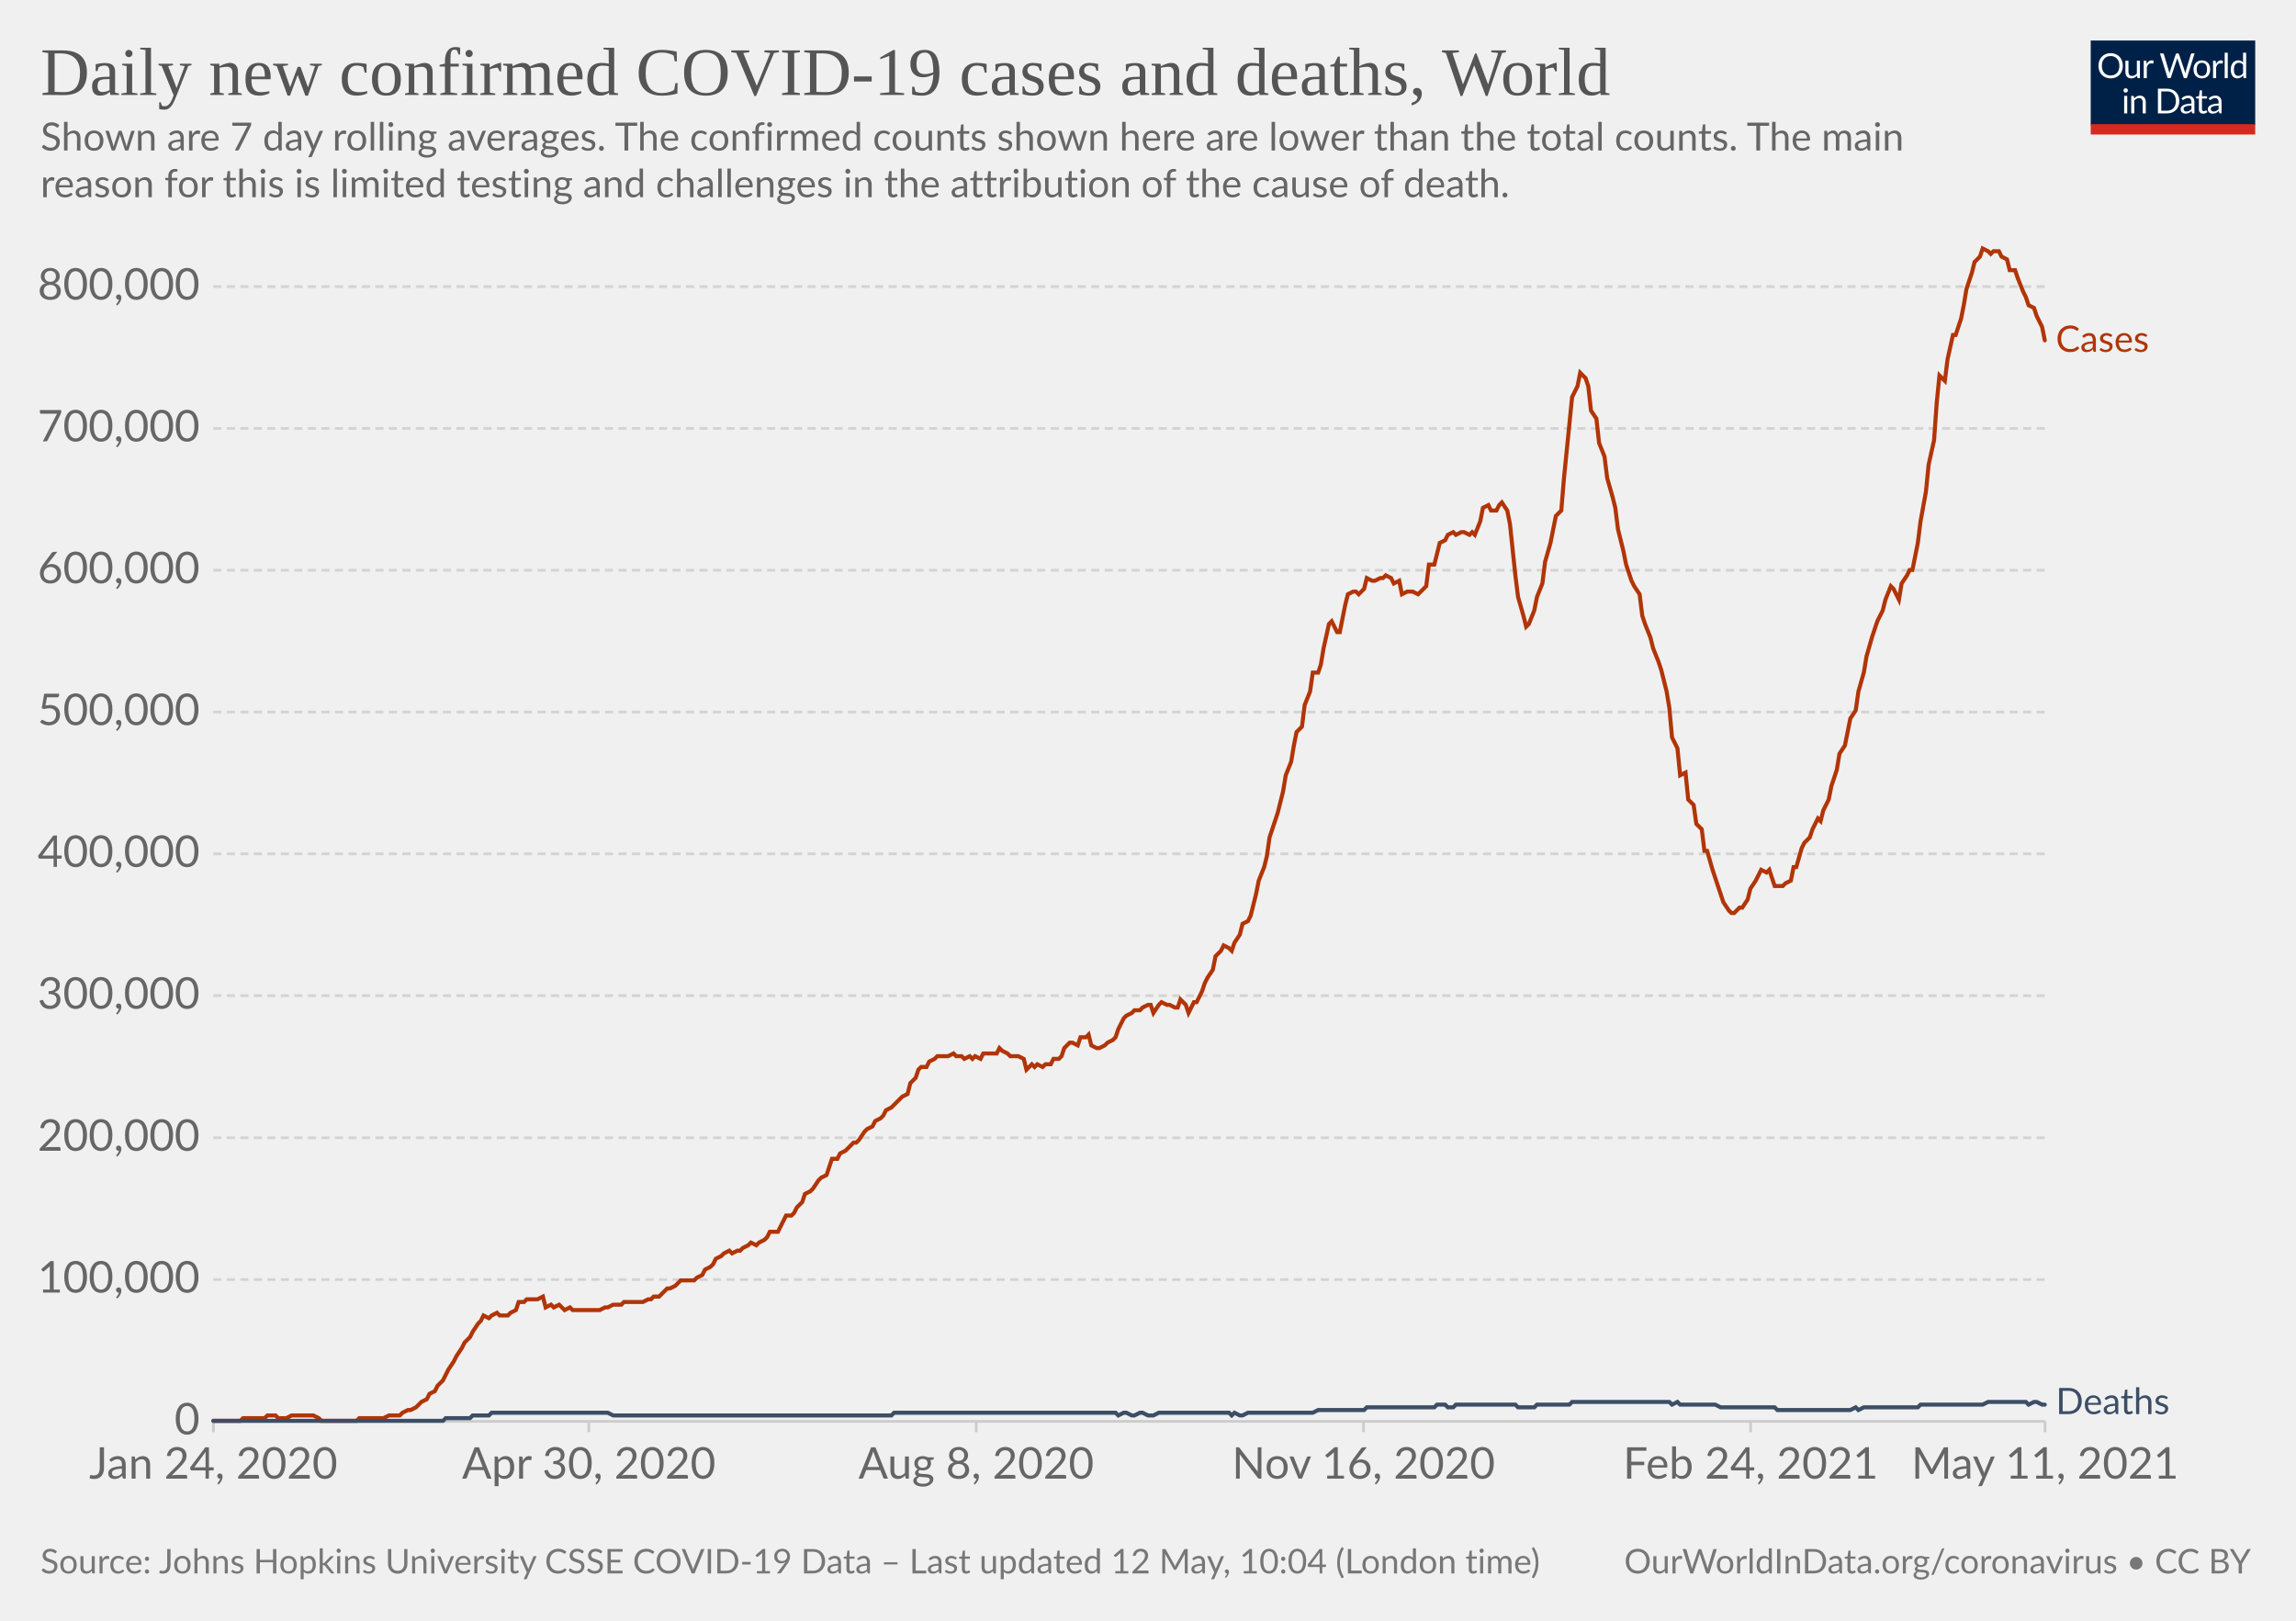
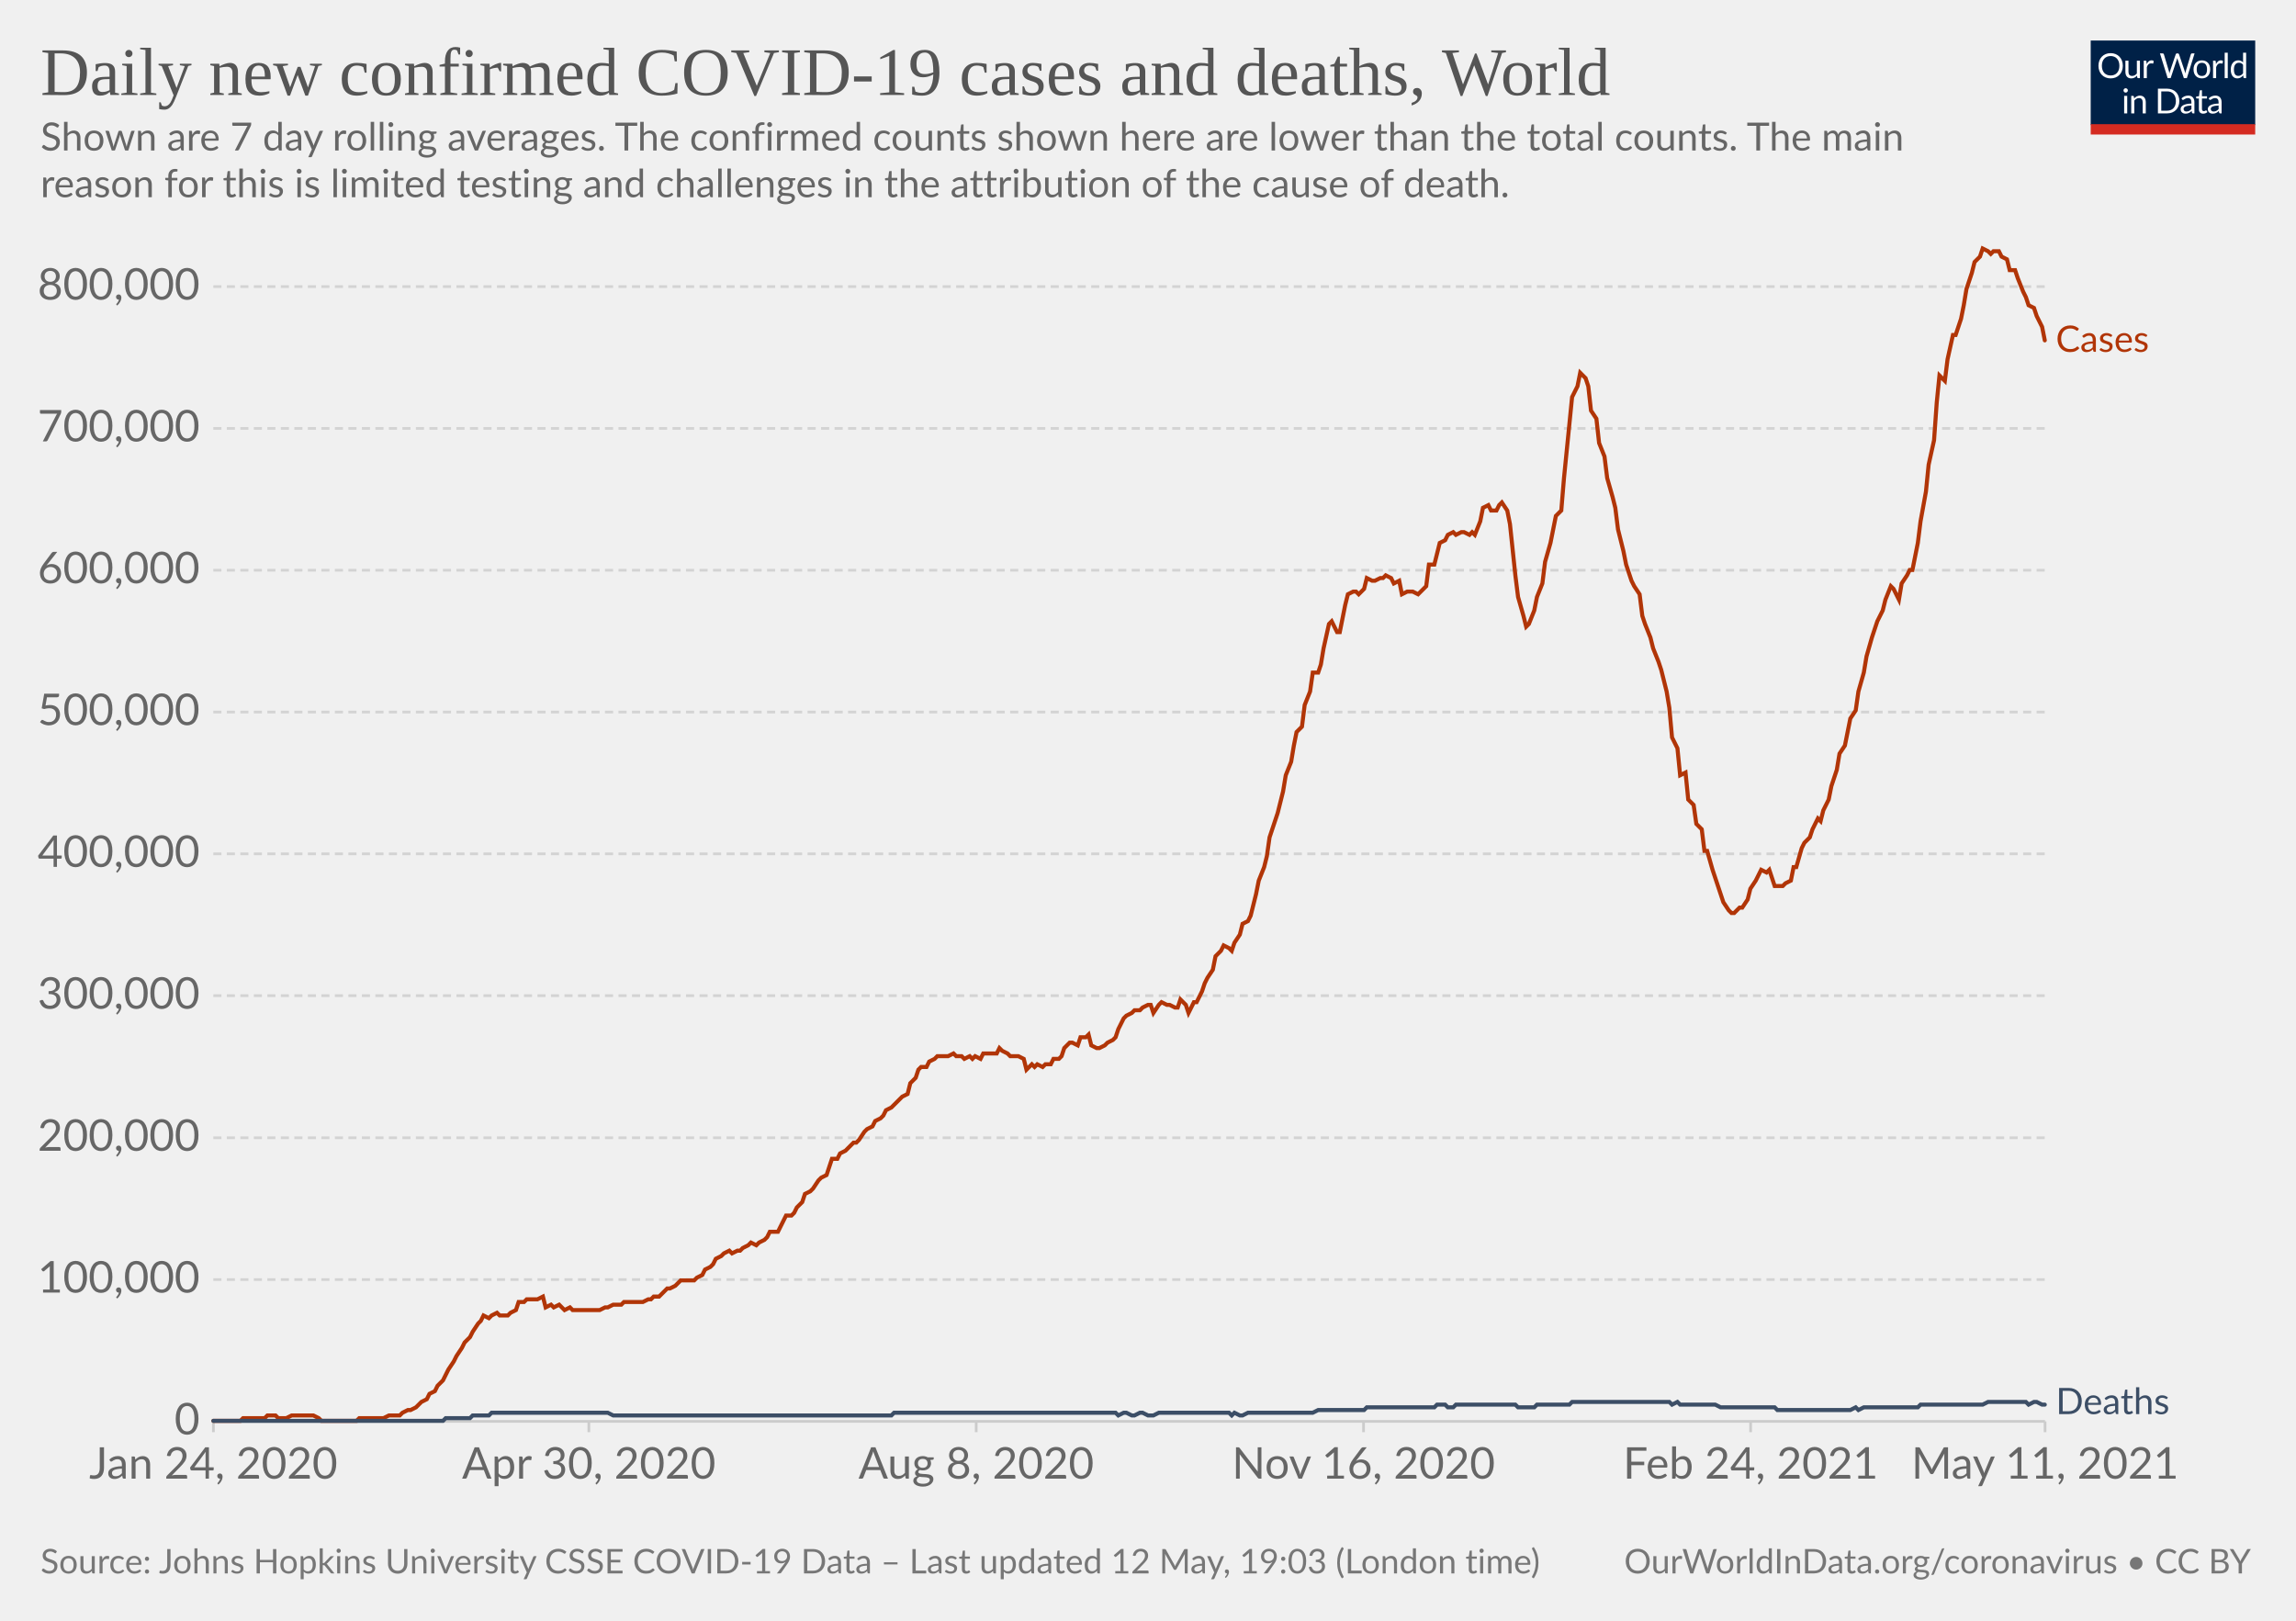
<svg xmlns="http://www.w3.org/2000/svg" version="1.1" style="background-color:#fff;-webkit-font-smoothing:antialiased" width="850" height="600" viewBox="0 0 850 600" font-family="Lato,'Helvetica Neue',Helvetica,Arial,sans-serif" font-size="18" text-rendering="optimizeLegibility">
  <g class="HeaderView">
    <g transform="matrix(.29 0 0 .29 774 15)">
      <svg className="owidLog" width="210" height="120" viewBox="0 0 210 120" fill="none">
        <g clip-path="url(#clip0)">
          <path d="M0 0h210v107.89H0V0z" fill="#002147" />
          <path d="M40.98 32.25c0 2.36-.38 4.53-1.12 6.51a14.26 14.26 0 01-8.1 8.4c-1.9.78-4.02 1.17-6.34 1.17a16.6 16.6 0 01-6.33-1.17 14.31 14.31 0 01-8.08-8.4 18.29 18.29 0 01-1.12-6.51c0-2.36.38-4.53 1.12-6.5.75-1.97 1.8-3.67 3.17-5.1a14.32 14.32 0 014.9-3.34c1.92-.8 4.03-1.19 6.34-1.19 2.32 0 4.43.4 6.34 1.19 1.92.8 3.56 1.9 4.93 3.34a14.87 14.87 0 013.17 5.1 18.1 18.1 0 011.12 6.5zm-4.38 0c0-1.94-.26-3.68-.8-5.22a10.91 10.91 0 00-2.24-3.89 9.68 9.68 0 00-3.52-2.46 11.95 11.95 0 00-4.62-.86c-1.68 0-3.21.28-4.6.86a9.88 9.88 0 00-3.54 2.46 10.91 10.91 0 00-2.24 3.9c-.53 1.53-.8 3.27-.8 5.2 0 1.94.27 3.68.8 5.22a11.17 11.17 0 002.24 3.9 10.01 10.01 0 003.55 2.44c1.38.56 2.9.83 4.6.83s3.24-.27 4.61-.83a9.8 9.8 0 003.52-2.44 11.17 11.17 0 002.25-3.9c.53-1.54.8-3.28.8-5.21zm26.22-6.54V48H60.5c-.56 0-.9-.27-1.05-.81l-.31-2.4a12.45 12.45 0 01-3.26 2.6c-1.2.64-2.58.96-4.13.96-1.22 0-2.3-.2-3.24-.6a6.52 6.52 0 01-2.33-1.7 7.37 7.37 0 01-1.43-2.67c-.3-1.04-.46-2.2-.46-3.45V25.7h3.91v14.22c0 1.68.38 2.99 1.15 3.91.77.93 1.96 1.39 3.54 1.39 1.16 0 2.24-.27 3.23-.82a10.42 10.42 0 002.8-2.28V25.7h3.91zm8.61 4.47a9.94 9.94 0 012.6-3.56 5.64 5.64 0 013.76-1.3c.47 0 .92.05 1.34.15.44.1.83.27 1.17.49l-.3 2.92c-.09.37-.3.55-.66.55-.2 0-.5-.04-.9-.13a6.21 6.21 0 00-3.24.18 4.23 4.23 0 00-1.47.92c-.42.4-.81.9-1.17 1.5-.33.58-.64 1.26-.92 2.02V48H67.7V25.71h2.25c.42 0 .72.08.88.25.16.16.27.44.33.83l.26 3.39zm61.16-13.7L122.75 48h-3.82l-7.99-24.05a21.95 21.95 0 01-.42-1.58 38.36 38.36 0 01-.44 1.58L102.05 48h-3.83L88.4 16.47h3.54c.38 0 .7.1.95.29.26.2.43.43.5.73l6.52 21.9.28 1.28.29 1.46.3-1.46.38-1.27 7.41-21.91c.1-.25.26-.48.51-.69.27-.22.58-.33.95-.33h1.23c.38 0 .69.1.92.29a1.77 1.77 0 01.53.73l7.4 21.9a28.4 28.4 0 01.68 2.62 29.52 29.52 0 01.52-2.61l6.54-21.91a1.31 1.31 0 01.48-.7c.27-.21.58-.32.95-.32h3.32zm9.35 8.88c1.63 0 3.1.27 4.4.82a9.43 9.43 0 015.46 5.94c.5 1.4.74 2.98.74 4.73 0 1.76-.25 3.34-.74 4.75a9.43 9.43 0 01-5.46 5.92c-1.3.52-2.77.79-4.4.79-1.64 0-3.12-.27-4.44-.8a9.42 9.42 0 01-3.35-2.3c-.92-1-1.63-2.2-2.13-3.61-.49-1.41-.73-3-.73-4.75s.24-3.33.73-4.73c.5-1.43 1.2-2.64 2.13-3.63a9.4 9.4 0 013.35-2.31c1.32-.55 2.8-.82 4.44-.82zm0 19.89c2.2 0 3.84-.73 4.93-2.2 1.08-1.48 1.63-3.54 1.63-6.18 0-2.66-.55-4.72-1.63-6.2-1.09-1.49-2.73-2.23-4.93-2.23-1.12 0-2.09.2-2.93.57a5.71 5.71 0 00-2.06 1.65 7.5 7.5 0 00-1.24 2.67c-.26 1.04-.4 2.22-.4 3.54 0 2.64.55 4.7 1.64 6.18 1.1 1.47 2.76 2.2 4.99 2.2zm17.97-15.07a9.94 9.94 0 012.6-3.56 5.64 5.64 0 013.76-1.3c.47 0 .91.05 1.34.15.44.1.83.27 1.16.49l-.28 2.92c-.09.37-.31.55-.66.55-.2 0-.5-.04-.9-.13a6.2 6.2 0 00-3.24.18 4.23 4.23 0 00-1.47.92c-.43.4-.82.9-1.17 1.5a13.1 13.1 0 00-.92 2.02V48h-3.94V25.71h2.24c.43 0 .72.08.88.25.17.16.28.44.33.83l.27 3.39zm15.04-14.59V48h-3.92V15.6h3.92zm19.55 15.43a6.22 6.22 0 00-2.38-2.05 6.7 6.7 0 00-2.86-.6c-2.07 0-3.66.75-4.77 2.23-1.12 1.48-1.68 3.6-1.68 6.33 0 1.46.13 2.7.38 3.74a7.29 7.29 0 001.1 2.56 4.35 4.35 0 001.78 1.45c.7.3 1.5.46 2.4.46 1.29 0 2.41-.3 3.36-.88a9.6 9.6 0 002.67-2.49V31.02zm3.91-15.43V48h-2.33c-.56 0-.9-.27-1.06-.81l-.35-2.71a12.13 12.13 0 01-3.25 2.77 8.28 8.28 0 01-4.23 1.06 7.31 7.31 0 01-6.14-2.9c-.73-.96-1.3-2.15-1.69-3.57a18.35 18.35 0 01.07-9.48 11.29 11.29 0 011.89-3.7 8.7 8.7 0 017.06-3.34 7.96 7.96 0 016.12 2.62V15.59h3.91zM46.61 70.71V93H42.7V70.71h3.91zm.84-7c0 .39-.08.75-.24 1.09a2.81 2.81 0 01-1.52 1.47 2.67 2.67 0 01-2.16 0 2.9 2.9 0 01-1.45-1.47 2.67 2.67 0 010-2.16c.15-.35.35-.65.6-.9.25-.27.53-.47.85-.62a2.67 2.67 0 012.16 0c.35.15.65.35.9.62.27.25.47.55.62.9.16.34.24.7.24 1.08zm7.97 10.24c.49-.54 1-1.04 1.54-1.48a9.85 9.85 0 013.66-1.84 8.96 8.96 0 015.43.35c.94.4 1.72.97 2.33 1.71a7.36 7.36 0 011.43 2.67c.32 1.04.49 2.19.49 3.45V93h-3.94V78.81c0-1.69-.4-3-1.17-3.92-.76-.93-1.93-1.4-3.5-1.4a6.6 6.6 0 00-3.25.83c-1 .56-1.92 1.31-2.77 2.27V93h-3.94V70.71h2.35c.56 0 .9.28 1.04.82l.3 2.42zm57.7 3.3c0 2.36-.37 4.5-1.11 6.44a14.3 14.3 0 01-3.17 4.98 14.1 14.1 0 01-4.93 3.2c-1.9.76-4.02 1.13-6.33 1.13H85.8V61.47h11.77c2.31 0 4.42.39 6.33 1.15a13.8 13.8 0 018.1 8.18 17.75 17.75 0 011.12 6.45zm-4.37 0c0-1.94-.26-3.67-.8-5.2a10.94 10.94 0 00-2.23-3.87 9.57 9.57 0 00-3.53-2.42 12.23 12.23 0 00-4.61-.83h-7.5v24.62h7.5c1.7 0 3.24-.28 4.61-.84a9.7 9.7 0 003.53-2.4 10.94 10.94 0 002.24-3.87c.53-1.53.8-3.26.8-5.2zm19.8 5.72c-1.8.06-3.34.2-4.62.44-1.26.22-2.3.51-3.1.88-.8.36-1.37.8-1.74 1.3-.35.5-.53 1.05-.53 1.67 0 .58.1 1.1.3 1.52a3 3 0 00.76 1.05c.34.27.73.46 1.17.6a6.13 6.13 0 001.45.17 7.28 7.28 0 003.5-.81 11.95 11.95 0 002.82-2.2v-4.62zm-12.65-9.11a12.73 12.73 0 013.98-2.66c1.43-.59 3-.88 4.73-.88 1.25 0 2.36.2 3.33.61a6.81 6.81 0 013.94 4.38c.33 1.04.5 2.19.5 3.43V93h-1.74a1.8 1.8 0 01-.88-.18c-.2-.13-.36-.38-.48-.74l-.44-2.12-1.72 1.46a9.48 9.48 0 01-3.74 1.7c-.69.15-1.46.23-2.3.23-.87 0-1.69-.12-2.45-.35a5.34 5.34 0 01-3.34-2.93 6.64 6.64 0 01-.49-2.64c0-.88.25-1.72.73-2.53a6.33 6.33 0 012.35-2.17c1.09-.63 2.5-1.15 4.25-1.54 1.75-.41 3.89-.65 6.42-.7v-1.75c0-1.73-.37-3.03-1.12-3.91-.75-.9-1.84-1.34-3.28-1.34-.97 0-1.78.12-2.44.37-.64.23-1.2.5-1.7.81l-1.23.82c-.33.23-.67.35-1 .35-.27 0-.5-.07-.69-.2a2.1 2.1 0 01-.48-.53l-.7-1.25zm27.67 19.5c-1.76 0-3.12-.5-4.07-1.48-.94-.98-1.41-2.4-1.41-4.25V74h-2.68a.9.9 0 01-.6-.2c-.16-.14-.24-.36-.24-.66v-1.56l3.65-.46.9-6.89a.9.9 0 01.29-.52.88.88 0 01.62-.22H142v7.67h6.44V74H142v13.38c0 .94.22 1.63.68 2.09.45.45 1.04.68 1.76.68a3.21 3.21 0 001.85-.53l.55-.35c.16-.12.3-.18.41-.18.2 0 .4.13.55.38l1.15 1.87a7.45 7.45 0 01-2.44 1.5 8.53 8.53 0 01-2.95.52zm19.68-10.4c-1.8.07-3.34.21-4.62.45-1.26.22-2.3.51-3.1.88-.8.36-1.37.8-1.74 1.3-.35.5-.53 1.05-.53 1.67 0 .58.1 1.1.3 1.52a2.9 2.9 0 00.76 1.05c.34.27.73.46 1.17.6a6.13 6.13 0 001.45.17 7.3 7.3 0 003.5-.81 12.04 12.04 0 002.82-2.2v-4.62zm-12.65-9.1a12.72 12.72 0 013.99-2.66c1.42-.59 3-.88 4.72-.88 1.25 0 2.36.2 3.33.61a6.81 6.81 0 013.94 4.38c.33 1.04.5 2.19.5 3.43V93h-1.74a1.8 1.8 0 01-.88-.18c-.2-.13-.36-.38-.48-.74l-.44-2.12-1.72 1.46a9.48 9.48 0 01-3.74 1.7c-.69.15-1.46.23-2.3.23-.87 0-1.69-.12-2.45-.35a5.33 5.33 0 01-3.34-2.93 6.62 6.62 0 01-.49-2.64c0-.88.25-1.72.73-2.53a6.33 6.33 0 012.35-2.17c1.09-.63 2.5-1.15 4.25-1.54a31.2 31.2 0 016.42-.7v-1.75c0-1.73-.37-3.03-1.12-3.91-.75-.9-1.84-1.34-3.28-1.34-.97 0-1.78.12-2.44.37-.64.23-1.2.5-1.7.81l-1.22.82c-.34.23-.68.35-1.02.35-.26 0-.49-.07-.68-.2a1.88 1.88 0 01-.48-.53l-.7-1.25zM40.98 32.25c0 2.36-.38 4.53-1.12 6.51a14.26 14.26 0 01-8.1 8.4c-1.9.78-4.02 1.17-6.34 1.17a16.6 16.6 0 01-6.33-1.17 14.31 14.31 0 01-8.08-8.4 18.29 18.29 0 01-1.12-6.51c0-2.36.38-4.53 1.12-6.5.75-1.97 1.8-3.67 3.17-5.1a14.32 14.32 0 014.9-3.34c1.92-.8 4.03-1.19 6.34-1.19 2.32 0 4.43.4 6.34 1.19 1.92.8 3.56 1.9 4.93 3.34a14.87 14.87 0 013.17 5.1 18.1 18.1 0 011.12 6.5zm-4.38 0c0-1.94-.26-3.68-.8-5.22a10.91 10.91 0 00-2.24-3.89 9.68 9.68 0 00-3.52-2.46 11.95 11.95 0 00-4.62-.86c-1.68 0-3.21.28-4.6.86a9.88 9.88 0 00-3.54 2.46 10.91 10.91 0 00-2.24 3.9c-.53 1.53-.8 3.27-.8 5.2 0 1.94.27 3.68.8 5.22a11.17 11.17 0 002.24 3.9 10.01 10.01 0 003.55 2.44c1.38.56 2.9.83 4.6.83s3.24-.27 4.61-.83a9.8 9.8 0 003.52-2.44 11.17 11.17 0 002.25-3.9c.53-1.54.8-3.28.8-5.21zm26.22-6.54V48H60.5c-.56 0-.9-.27-1.05-.81l-.31-2.4a12.45 12.45 0 01-3.26 2.6c-1.2.64-2.58.96-4.13.96-1.22 0-2.3-.2-3.24-.6a6.52 6.52 0 01-2.33-1.7 7.37 7.37 0 01-1.43-2.67c-.3-1.04-.46-2.2-.46-3.45V25.7h3.91v14.22c0 1.68.38 2.99 1.15 3.91.77.93 1.96 1.39 3.54 1.39 1.16 0 2.24-.27 3.23-.82a10.42 10.42 0 002.8-2.28V25.7h3.91zm8.61 4.47a9.94 9.94 0 012.6-3.56 5.64 5.64 0 013.76-1.3c.47 0 .92.05 1.34.15.44.1.83.27 1.17.49l-.3 2.92c-.09.37-.3.55-.66.55-.2 0-.5-.04-.9-.13a6.21 6.21 0 00-3.24.18 4.23 4.23 0 00-1.47.92c-.42.4-.81.9-1.17 1.5-.33.58-.64 1.26-.92 2.02V48H67.7V25.71h2.25c.42 0 .72.08.88.25.16.16.27.44.33.83l.26 3.39zm61.16-13.7L122.75 48h-3.82l-7.99-24.05a21.95 21.95 0 01-.42-1.58 38.36 38.36 0 01-.44 1.58L102.05 48h-3.83L88.4 16.47h3.54c.38 0 .7.1.95.29.26.2.43.43.5.73l6.52 21.9.28 1.28.29 1.46.3-1.46.38-1.27 7.41-21.91c.1-.25.26-.48.51-.69.27-.22.58-.33.95-.33h1.23c.38 0 .69.1.92.29a1.77 1.77 0 01.53.73l7.4 21.9a28.4 28.4 0 01.68 2.62 29.52 29.52 0 01.52-2.61l6.54-21.91a1.31 1.31 0 01.48-.7c.27-.21.58-.32.95-.32h3.32zm9.35 8.88c1.63 0 3.1.27 4.4.82a9.43 9.43 0 015.46 5.94c.5 1.4.74 2.98.74 4.73 0 1.76-.25 3.34-.74 4.75a9.43 9.43 0 01-5.46 5.92c-1.3.52-2.77.79-4.4.79-1.64 0-3.12-.27-4.44-.8a9.42 9.42 0 01-3.35-2.3c-.92-1-1.63-2.2-2.13-3.61-.49-1.41-.73-3-.73-4.75s.24-3.33.73-4.73c.5-1.43 1.2-2.64 2.13-3.63a9.4 9.4 0 013.35-2.31c1.32-.55 2.8-.82 4.44-.82zm0 19.89c2.2 0 3.84-.73 4.93-2.2 1.08-1.48 1.63-3.54 1.63-6.18 0-2.66-.55-4.72-1.63-6.2-1.09-1.49-2.73-2.23-4.93-2.23-1.12 0-2.09.2-2.93.57a5.71 5.71 0 00-2.06 1.65 7.5 7.5 0 00-1.24 2.67c-.26 1.04-.4 2.22-.4 3.54 0 2.64.55 4.7 1.64 6.18 1.1 1.47 2.76 2.2 4.99 2.2zm17.97-15.07a9.94 9.94 0 012.6-3.56 5.64 5.64 0 013.76-1.3c.47 0 .91.05 1.34.15.44.1.83.27 1.16.49l-.28 2.92c-.09.37-.31.55-.66.55-.2 0-.5-.04-.9-.13a6.2 6.2 0 00-3.24.18 4.23 4.23 0 00-1.47.92c-.43.4-.82.9-1.17 1.5a13.1 13.1 0 00-.92 2.02V48h-3.94V25.71h2.24c.43 0 .72.08.88.25.17.16.28.44.33.83l.27 3.39zm15.04-14.59V48h-3.92V15.6h3.92zm19.55 15.43a6.22 6.22 0 00-2.38-2.05 6.7 6.7 0 00-2.86-.6c-2.07 0-3.66.75-4.77 2.23-1.12 1.48-1.68 3.6-1.68 6.33 0 1.46.13 2.7.38 3.74a7.29 7.29 0 001.1 2.56 4.35 4.35 0 001.78 1.45c.7.3 1.5.46 2.4.46 1.29 0 2.41-.3 3.36-.88a9.6 9.6 0 002.67-2.49V31.02zm3.91-15.43V48h-2.33c-.56 0-.9-.27-1.06-.81l-.35-2.71a12.13 12.13 0 01-3.25 2.77 8.28 8.28 0 01-4.23 1.06 7.31 7.31 0 01-6.14-2.9c-.73-.96-1.3-2.15-1.69-3.57a18.35 18.35 0 01.07-9.48 11.29 11.29 0 011.89-3.7 8.7 8.7 0 017.06-3.34 7.96 7.96 0 016.12 2.62V15.59h3.91zM46.61 70.71V93H42.7V70.71h3.91zm.84-7c0 .39-.08.75-.24 1.09a2.81 2.81 0 01-1.52 1.47 2.67 2.67 0 01-2.16 0 2.9 2.9 0 01-1.45-1.47 2.67 2.67 0 010-2.16c.15-.35.35-.65.6-.9.25-.27.53-.47.85-.62a2.67 2.67 0 012.16 0c.35.15.65.35.9.62.27.25.47.55.62.9.16.34.24.7.24 1.08zm7.97 10.24c.49-.54 1-1.04 1.54-1.48a9.85 9.85 0 013.66-1.84 8.96 8.96 0 015.43.35c.94.4 1.72.97 2.33 1.71a7.36 7.36 0 011.43 2.67c.32 1.04.49 2.19.49 3.45V93h-3.94V78.81c0-1.69-.4-3-1.17-3.92-.76-.93-1.93-1.4-3.5-1.4a6.6 6.6 0 00-3.25.83c-1 .56-1.92 1.31-2.77 2.27V93h-3.94V70.71h2.35c.56 0 .9.28 1.04.82l.3 2.42zm57.7 3.3c0 2.36-.37 4.5-1.11 6.44a14.3 14.3 0 01-3.17 4.98 14.1 14.1 0 01-4.93 3.2c-1.9.76-4.02 1.13-6.33 1.13H85.8V61.47h11.77c2.31 0 4.42.39 6.33 1.15a13.8 13.8 0 018.1 8.18 17.75 17.75 0 011.12 6.45zm-4.37 0c0-1.94-.26-3.67-.8-5.2a10.94 10.94 0 00-2.23-3.87 9.57 9.57 0 00-3.53-2.42 12.23 12.23 0 00-4.61-.83h-7.5v24.62h7.5c1.7 0 3.24-.28 4.61-.84a9.7 9.7 0 003.53-2.4 10.94 10.94 0 002.24-3.87c.53-1.53.8-3.26.8-5.2zm19.8 5.72c-1.8.06-3.34.2-4.62.44-1.26.22-2.3.51-3.1.88-.8.36-1.37.8-1.74 1.3-.35.5-.53 1.05-.53 1.67 0 .58.1 1.1.3 1.52a3 3 0 00.76 1.05c.34.27.73.46 1.17.6a6.13 6.13 0 001.45.17 7.28 7.28 0 003.5-.81 11.95 11.95 0 002.82-2.2v-4.62zm-12.65-9.11a12.73 12.73 0 013.98-2.66c1.43-.59 3-.88 4.73-.88 1.25 0 2.36.2 3.33.61a6.81 6.81 0 013.94 4.38c.33 1.04.5 2.19.5 3.43V93h-1.74a1.8 1.8 0 01-.88-.18c-.2-.13-.36-.38-.48-.74l-.44-2.12-1.72 1.46a9.48 9.48 0 01-3.74 1.7c-.69.15-1.46.23-2.3.23-.87 0-1.69-.12-2.45-.35a5.34 5.34 0 01-3.34-2.93 6.64 6.64 0 01-.49-2.64c0-.88.25-1.72.73-2.53a6.33 6.33 0 012.35-2.17c1.09-.63 2.5-1.15 4.25-1.54 1.75-.41 3.89-.65 6.42-.7v-1.75c0-1.73-.37-3.03-1.12-3.91-.75-.9-1.84-1.34-3.28-1.34-.97 0-1.78.12-2.44.37-.64.23-1.2.5-1.7.81l-1.23.82c-.33.23-.67.35-1 .35-.27 0-.5-.07-.69-.2a2.1 2.1 0 01-.48-.53l-.7-1.25zm27.67 19.5c-1.76 0-3.12-.5-4.07-1.48-.94-.98-1.41-2.4-1.41-4.25V74h-2.68a.9.9 0 01-.6-.2c-.16-.14-.24-.36-.24-.66v-1.56l3.65-.46.9-6.89a.9.9 0 01.29-.52.88.88 0 01.62-.22H142v7.67h6.44V74H142v13.38c0 .94.22 1.63.68 2.09.45.45 1.04.68 1.76.68a3.21 3.21 0 001.85-.53l.55-.35c.16-.12.3-.18.41-.18.2 0 .4.13.55.38l1.15 1.87a7.45 7.45 0 01-2.44 1.5 8.53 8.53 0 01-2.95.52zm19.68-10.4c-1.8.07-3.34.21-4.62.45-1.26.22-2.3.51-3.1.88-.8.36-1.37.8-1.74 1.3-.35.5-.53 1.05-.53 1.67 0 .58.1 1.1.3 1.52a2.9 2.9 0 00.76 1.05c.34.27.73.46 1.17.6a6.13 6.13 0 001.45.17 7.3 7.3 0 003.5-.81 12.04 12.04 0 002.82-2.2v-4.62zm-12.65-9.1a12.72 12.72 0 013.99-2.66c1.42-.59 3-.88 4.72-.88 1.25 0 2.36.2 3.33.61a6.81 6.81 0 013.94 4.38c.33 1.04.5 2.19.5 3.43V93h-1.74a1.8 1.8 0 01-.88-.18c-.2-.13-.36-.38-.48-.74l-.44-2.12-1.72 1.46a9.48 9.48 0 01-3.74 1.7c-.69.15-1.46.23-2.3.23-.87 0-1.69-.12-2.45-.35a5.33 5.33 0 01-3.34-2.93 6.62 6.62 0 01-.49-2.64c0-.88.25-1.72.73-2.53a6.33 6.33 0 012.35-2.17c1.09-.63 2.5-1.15 4.25-1.54a31.2 31.2 0 016.42-.7v-1.75c0-1.73-.37-3.03-1.12-3.91-.75-.9-1.84-1.34-3.28-1.34-.97 0-1.78.12-2.44.37-.64.23-1.2.5-1.7.81l-1.22.82c-.34.23-.68.35-1.02.35-.26 0-.49-.07-.68-.2a1.88 1.88 0 01-.48-.53l-.7-1.25zM40.98 32.25c0 2.36-.38 4.53-1.12 6.51a14.26 14.26 0 01-8.1 8.4c-1.9.78-4.02 1.17-6.34 1.17a16.6 16.6 0 01-6.33-1.17 14.31 14.31 0 01-8.08-8.4 18.29 18.29 0 01-1.12-6.51c0-2.36.38-4.53 1.12-6.5.75-1.97 1.8-3.67 3.17-5.1a14.32 14.32 0 014.9-3.34c1.92-.8 4.03-1.19 6.34-1.19 2.32 0 4.43.4 6.34 1.19 1.92.8 3.56 1.9 4.93 3.34a14.87 14.87 0 013.17 5.1 18.1 18.1 0 011.12 6.5zm-4.38 0c0-1.94-.26-3.68-.8-5.22a10.91 10.91 0 00-2.24-3.89 9.68 9.68 0 00-3.52-2.46 11.95 11.95 0 00-4.62-.86c-1.68 0-3.21.28-4.6.86a9.88 9.88 0 00-3.54 2.46 10.91 10.91 0 00-2.24 3.9c-.53 1.53-.8 3.27-.8 5.2 0 1.94.27 3.68.8 5.22a11.17 11.17 0 002.24 3.9 10.01 10.01 0 003.55 2.44c1.38.56 2.9.83 4.6.83s3.24-.27 4.61-.83a9.8 9.8 0 003.52-2.44 11.17 11.17 0 002.25-3.9c.53-1.54.8-3.28.8-5.21zm26.22-6.54V48H60.5c-.56 0-.9-.27-1.05-.81l-.31-2.4a12.45 12.45 0 01-3.26 2.6c-1.2.64-2.58.96-4.13.96-1.22 0-2.3-.2-3.24-.6a6.52 6.52 0 01-2.33-1.7 7.37 7.37 0 01-1.43-2.67c-.3-1.04-.46-2.2-.46-3.45V25.7h3.91v14.22c0 1.68.38 2.99 1.15 3.91.77.93 1.96 1.39 3.54 1.39 1.16 0 2.24-.27 3.23-.82a10.42 10.42 0 002.8-2.28V25.7h3.91zm8.61 4.47a9.94 9.94 0 012.6-3.56 5.64 5.64 0 013.76-1.3c.47 0 .92.05 1.34.15.44.1.83.27 1.17.49l-.3 2.92c-.09.37-.3.55-.66.55-.2 0-.5-.04-.9-.13a6.21 6.21 0 00-3.24.18 4.23 4.23 0 00-1.47.92c-.42.4-.81.9-1.17 1.5-.33.58-.64 1.26-.92 2.02V48H67.7V25.71h2.25c.42 0 .72.08.88.25.16.16.27.44.33.83l.26 3.39zm61.16-13.7L122.75 48h-3.82l-7.99-24.05a21.95 21.95 0 01-.42-1.58 38.36 38.36 0 01-.44 1.58L102.05 48h-3.83L88.4 16.47h3.54c.38 0 .7.1.95.29.26.2.43.43.5.73l6.52 21.9.28 1.28.29 1.46.3-1.46.38-1.27 7.41-21.91c.1-.25.26-.48.51-.69.27-.22.58-.33.95-.33h1.23c.38 0 .69.1.92.29a1.77 1.77 0 01.53.73l7.4 21.9a28.4 28.4 0 01.68 2.62 29.52 29.52 0 01.52-2.61l6.54-21.91a1.31 1.31 0 01.48-.7c.27-.21.58-.32.95-.32h3.32zm9.35 8.88c1.63 0 3.1.27 4.4.82a9.43 9.43 0 015.46 5.94c.5 1.4.74 2.98.74 4.73 0 1.76-.25 3.34-.74 4.75a9.43 9.43 0 01-5.46 5.92c-1.3.52-2.77.79-4.4.79-1.64 0-3.12-.27-4.44-.8a9.42 9.42 0 01-3.35-2.3c-.92-1-1.63-2.2-2.13-3.61-.49-1.41-.73-3-.73-4.75s.24-3.33.73-4.73c.5-1.43 1.2-2.64 2.13-3.63a9.4 9.4 0 013.35-2.31c1.32-.55 2.8-.82 4.44-.82zm0 19.89c2.2 0 3.84-.73 4.93-2.2 1.08-1.48 1.63-3.54 1.63-6.18 0-2.66-.55-4.72-1.63-6.2-1.09-1.49-2.73-2.23-4.93-2.23-1.12 0-2.09.2-2.93.57a5.71 5.71 0 00-2.06 1.65 7.5 7.5 0 00-1.24 2.67c-.26 1.04-.4 2.22-.4 3.54 0 2.64.55 4.7 1.64 6.18 1.1 1.47 2.76 2.2 4.99 2.2zm17.97-15.07a9.94 9.94 0 012.6-3.56 5.64 5.64 0 013.76-1.3c.47 0 .91.05 1.34.15.44.1.83.27 1.16.49l-.28 2.92c-.09.37-.31.55-.66.55-.2 0-.5-.04-.9-.13a6.2 6.2 0 00-3.24.18 4.23 4.23 0 00-1.47.92c-.43.4-.82.9-1.17 1.5a13.1 13.1 0 00-.92 2.02V48h-3.94V25.71h2.24c.43 0 .72.08.88.25.17.16.28.44.33.83l.27 3.39zm15.04-14.59V48h-3.92V15.6h3.92zm19.55 15.43a6.22 6.22 0 00-2.38-2.05 6.7 6.7 0 00-2.86-.6c-2.07 0-3.66.75-4.77 2.23-1.12 1.48-1.68 3.6-1.68 6.33 0 1.46.13 2.7.38 3.74a7.29 7.29 0 001.1 2.56 4.35 4.35 0 001.78 1.45c.7.3 1.5.46 2.4.46 1.29 0 2.41-.3 3.36-.88a9.6 9.6 0 002.67-2.49V31.02zm3.91-15.43V48h-2.33c-.56 0-.9-.27-1.06-.81l-.35-2.71a12.13 12.13 0 01-3.25 2.77 8.28 8.28 0 01-4.23 1.06 7.31 7.31 0 01-6.14-2.9c-.73-.96-1.3-2.15-1.69-3.57a18.35 18.35 0 01.07-9.48 11.29 11.29 0 011.89-3.7 8.7 8.7 0 017.06-3.34 7.96 7.96 0 016.12 2.62V15.59h3.91zM46.61 70.71V93H42.7V70.71h3.91zm.84-7c0 .39-.08.75-.24 1.09a2.81 2.81 0 01-1.52 1.47 2.67 2.67 0 01-2.16 0 2.9 2.9 0 01-1.45-1.47 2.67 2.67 0 010-2.16c.15-.35.35-.65.6-.9.25-.27.53-.47.85-.62a2.67 2.67 0 012.16 0c.35.15.65.35.9.62.27.25.47.55.62.9.16.34.24.7.24 1.08zm7.97 10.24c.49-.54 1-1.04 1.54-1.48a9.85 9.85 0 013.66-1.84 8.96 8.96 0 015.43.35c.94.4 1.72.97 2.33 1.71a7.36 7.36 0 011.43 2.67c.32 1.04.49 2.19.49 3.45V93h-3.94V78.81c0-1.69-.4-3-1.17-3.92-.76-.93-1.93-1.4-3.5-1.4a6.6 6.6 0 00-3.25.83c-1 .56-1.92 1.31-2.77 2.27V93h-3.94V70.71h2.35c.56 0 .9.28 1.04.82l.3 2.42zm57.7 3.3c0 2.36-.37 4.5-1.11 6.44a14.3 14.3 0 01-3.17 4.98 14.1 14.1 0 01-4.93 3.2c-1.9.76-4.02 1.13-6.33 1.13H85.8V61.47h11.77c2.31 0 4.42.39 6.33 1.15a13.8 13.8 0 018.1 8.18 17.75 17.75 0 011.12 6.45zm-4.37 0c0-1.94-.26-3.67-.8-5.2a10.94 10.94 0 00-2.23-3.87 9.57 9.57 0 00-3.53-2.42 12.23 12.23 0 00-4.61-.83h-7.5v24.62h7.5c1.7 0 3.24-.28 4.61-.84a9.7 9.7 0 003.53-2.4 10.94 10.94 0 002.24-3.87c.53-1.53.8-3.26.8-5.2zm19.8 5.72c-1.8.06-3.34.2-4.62.44-1.26.22-2.3.51-3.1.88-.8.36-1.37.8-1.74 1.3-.35.5-.53 1.05-.53 1.67 0 .58.1 1.1.3 1.52a3 3 0 00.76 1.05c.34.27.73.46 1.17.6a6.13 6.13 0 001.45.17 7.28 7.28 0 003.5-.81 11.95 11.95 0 002.82-2.2v-4.62zm-12.65-9.11a12.73 12.73 0 013.98-2.66c1.43-.59 3-.88 4.73-.88 1.25 0 2.36.2 3.33.61a6.81 6.81 0 013.94 4.38c.33 1.04.5 2.19.5 3.43V93h-1.74a1.8 1.8 0 01-.88-.18c-.2-.13-.36-.38-.48-.74l-.44-2.12-1.72 1.46a9.48 9.48 0 01-3.74 1.7c-.69.15-1.46.23-2.3.23-.87 0-1.69-.12-2.45-.35a5.34 5.34 0 01-3.34-2.93 6.64 6.64 0 01-.49-2.64c0-.88.25-1.72.73-2.53a6.33 6.33 0 012.35-2.17c1.09-.63 2.5-1.15 4.25-1.54 1.75-.41 3.89-.65 6.42-.7v-1.75c0-1.73-.37-3.03-1.12-3.91-.75-.9-1.84-1.34-3.28-1.34-.97 0-1.78.12-2.44.37-.64.23-1.2.5-1.7.81l-1.23.82c-.33.23-.67.35-1 .35-.27 0-.5-.07-.69-.2a2.1 2.1 0 01-.48-.53l-.7-1.25zm27.67 19.5c-1.76 0-3.12-.5-4.07-1.48-.94-.98-1.41-2.4-1.41-4.25V74h-2.68a.9.9 0 01-.6-.2c-.16-.14-.24-.36-.24-.66v-1.56l3.65-.46.9-6.89a.9.9 0 01.29-.52.88.88 0 01.62-.22H142v7.67h6.44V74H142v13.38c0 .94.22 1.63.68 2.09.45.45 1.04.68 1.76.68a3.21 3.21 0 001.85-.53l.55-.35c.16-.12.3-.18.41-.18.2 0 .4.13.55.38l1.15 1.87a7.45 7.45 0 01-2.44 1.5 8.53 8.53 0 01-2.95.52zm19.68-10.4c-1.8.07-3.34.21-4.62.45-1.26.22-2.3.51-3.1.88-.8.36-1.37.8-1.74 1.3-.35.5-.53 1.05-.53 1.67 0 .58.1 1.1.3 1.52a2.9 2.9 0 00.76 1.05c.34.27.73.46 1.17.6a6.13 6.13 0 001.45.17 7.3 7.3 0 003.5-.81 12.04 12.04 0 002.82-2.2v-4.62zm-12.65-9.1a12.72 12.72 0 013.99-2.66c1.42-.59 3-.88 4.72-.88 1.25 0 2.36.2 3.33.61a6.81 6.81 0 013.94 4.38c.33 1.04.5 2.19.5 3.43V93h-1.74a1.8 1.8 0 01-.88-.18c-.2-.13-.36-.38-.48-.74l-.44-2.12-1.72 1.46a9.48 9.48 0 01-3.74 1.7c-.69.15-1.46.23-2.3.23-.87 0-1.69-.12-2.45-.35a5.33 5.33 0 01-3.34-2.93 6.62 6.62 0 01-.49-2.64c0-.88.25-1.72.73-2.53a6.33 6.33 0 012.35-2.17c1.09-.63 2.5-1.15 4.25-1.54a31.2 31.2 0 016.42-.7v-1.75c0-1.73-.37-3.03-1.12-3.91-.75-.9-1.84-1.34-3.28-1.34-.97 0-1.78.12-2.44.37-.64.23-1.2.5-1.7.81l-1.22.82c-.34.23-.68.35-1.02.35-.26 0-.49-.07-.68-.2a1.88 1.88 0 01-.48-.53l-.7-1.25z" fill="#fff" />
          <path fill="#D42B21" d="M0 106.79h210V120H0z" />
        </g>
        <defs>
          <clipPath id="clip0">
            <path fill="#fff" d="M0 0h210v120H0z" />
          </clipPath>
        </defs>
      </svg>
    </g>
    <a href="https://ourworldindata.org/grapher/daily-covid-cases-deaths-7-day-ra?country=~OWID_WRL" target="_blank" rel="noopener" font-family="&quot;Playfair Display&quot;,Georgia,&quot;Times New Roman&quot;,serif">
      <text font-size="25.2" x="15" y="35.2" fill="#555">
        <tspan x="15" y="35.16">Daily new confirmed COVID-19 cases and deaths, World</tspan>
      </text>
    </a>
    <text font-size="14.4" x="15" y="55.7" fill="#666">
      <tspan x="15" y="55.72">Shown are 7 day rolling averages. The confirmed counts shown here are lower than the total counts. The main</tspan>
      <tspan x="15" y="73">reason for this is limited testing and challenges in the attribution of the cause of death.</tspan>
    </text>
  </g>
  <g class="LineChart">
    <defs>
      <clipPath id="a">
        <path d="M68.97 74.2h830v910.4h-830z" />
      </clipPath>
    </defs>
    <g class="DualAxisView">
      <g class="HorizontalAxis">
        <path stroke="#ccc" d="M79 526.2v4M218 526.2v4M361.4 526.2v4M504.8 526.2v4M648.1 526.2v4M757.1 526.2v4" />
        <text x="79" y="547.4" fill="#666" text-anchor="middle" font-size="16.2">Jan 24, 2020</text>
        <text x="218" y="547.4" fill="#666" text-anchor="middle" font-size="16.2">Apr 30, 2020</text>
        <text x="361.4" y="547.4" fill="#666" text-anchor="middle" font-size="16.2">Aug 8, 2020</text>
        <text x="504.8" y="547.4" fill="#666" text-anchor="middle" font-size="16.2">Nov 16, 2020</text>
        <text x="648.1" y="547.4" fill="#666" text-anchor="middle" font-size="16.2">Feb 24, 2021</text>
        <text x="757.1" y="547.4" fill="#666" text-anchor="middle" font-size="16.2">May 11, 2021</text>
      </g>
      <g class="VerticalAxis" fill="#666" dominant-baseline="middle" text-anchor="end" font-size="16.2">
        <text x="73.97" y="526.2">0</text>
        <text x="73.97" y="473.7">100,000</text>
        <text x="73.97" y="421.2">200,000</text>
        <text x="73.97" y="368.6">300,000</text>
        <text x="73.97" y="316.1">400,000</text>
        <text x="73.97" y="263.6">500,000</text>
        <text x="73.97" y="211.1">600,000</text>
        <text x="73.97" y="158.6">700,000</text>
        <text x="73.97" y="106.1">800,000</text>
      </g>
      <g class="AxisGridLines horizontalLines">
        <path stroke="#ccc" d="M78.97 526.2h678.1" />
        <path stroke="#d3d3d3" stroke-dasharray="3,2" d="M78.97 473.7h678.1M78.97 421.2h678.1M78.97 368.6h678.1M78.97 316.1h678.1M78.97 263.6h678.1M78.97 211.1h678.1M78.97 158.6h678.1M78.97 106.1h678.1" />
      </g>
    </g>
    <g clip-path="url(#a)">
      <g class="LineLabels" cursor="default">
        <g class="legendMark">
          <text font-size="13.5" x="761.1" y="130.3" fill="#B13507">
            <tspan x="761.07" y="130.25">Cases</tspan>
          </text>
        </g>
        <g class="legendMark">
          <text font-size="13.5" x="761.1" y="523.5" fill="#3C4E66">
            <tspan x="761.07" y="523.5">Deaths</tspan>
          </text>
        </g>
      </g>
      <g class="Lines">
        <g>
          <path stroke-linecap="round" stroke="#ddd" d="M79 526h10l1-1h8l1-1h3l1 1h3l2-1h8l2 1 1 1h13l1-1h9l2-1h4l1-1 2-1h1l2-1 1-1 1-1 2-1 1-2 2-1 1-2 2-2 1-2 1-2 2-3 1-2 2-3 1-2 2-2 1-2 2-3 1-1 1-2 2 1 1-1 2-1 1 1h3l1-1 2-1 1-3h2l1-1h4l2-1 1 4 2-1 1 1 2-1 1 1 1 1 2-1 1 1h10l2-1h1l2-1h3l1-1h7l2-1h1l1-1h2l1-1 2-2h1l2-1 1-1 1-1h5l1-1 2-1 1-2 2-1 1-1 1-2 2-1 1-1 2-1 1 1 2-1h1l1-1 2-1 1-1 2 1 1-1 2-1 1-1 1-2h3l2-4 1-2h2l1-1 1-2 2-2 1-3 2-1 1-1 2-3 1-1 2-1 1-3 1-3h2l1-2 2-1 1-1 2-2h1l1-1 2-3 1-1 2-1 1-2 2-1 1-1 1-2 2-1 1-1 2-2 1-1 2-1 1-4 2-2 1-3 1-1h2l1-2 2-1 1-1h4l2-1 1 1h2l1 1 2-1 1 1 1-1 2 1 1-2h5l1-2 1 1 2 1 1 1h3l2 1 1 4 2-2 1 1 1-1 2 1 1-1h2l1-2h2l1-1 1-3 2-2h1l2 1 1-3h2l1-1 1 4 2 1h1l2-1 1-1 2-1 1-1 1-3 2-4 1-1 2-1 1-1h2l1-1 2-1h1l1 3 2-3 1-1 2 1h1l2 1h1l1-3 2 2 1 3 2-4h1l2-4 1-3 1-2 2-3 1-5 2-2 1-2 2 1 1 1 1-3 2-3 1-4 2-1 1-2 2-8 1-5 2-5 1-4 1-7 2-6 1-3 2-8 1-6 2-5 1-6 1-5 2-2 1-8 2-5 1-7h2l1-3 1-6 2-9 1-1 2 4h1l2-10 1-4 2-1h1l1 1 2-2 1-4 2 1h1l2-1h1l1-1 2 1 1 2 2-1 1 5 2-1h2l2 1 1-1 2-2 1-8h2l1-4 1-4 2-1 1-2 2-1 1 1 2-1h1l2 1 1-1 1 1 2-5 1-5 2-1 1 2h2l1-2 1-1 2 3 1 5 2 19 1 8 2 7 1 4 1-1 2-5 1-5 2-5 1-8 2-7 1-5 1-5 2-2 1-12 2-20 1-10 2-4 1-5 2 2 1 3 1 9 2 3 1 9 2 5 1 8 2 7 1 4 1 8 2 8 1 5 2 6 1 2 2 3 1 8 1 3 2 5 1 4 2 5 1 3 2 8 1 6 1 11 2 4 1 10 2-1 1 10 2 2 1 7 2 2 1 8h1l2 7 1 3 2 6 1 3 2 3 1 1h1l2-2h1l2-3 1-4 2-3 1-2 1-2 2 1 1-1 2 6h3l1-1 2-1 1-5h1l2-7 1-2 2-2 1-3 2-4 1 1 1-4 2-4 1-5 2-6 1-6 2-3 1-5 1-5 2-3 1-7 2-7 1-6 2-7 1-3 1-3 2-4 1-4 2-5 1 1 2 4 1-6 2-3 1-2h1l2-10 1-8 2-11 1-10 2-9 1-14 1-10 2 2 1-8 2-9h1l2-6 1-5 1-6 2-6 1-4 2-2 1-3 2 1 1 1 1-1h2l1 2 2 1 1 4h2l1 3 2 5 1 2 1 3 2 1 1 3 2 4 1 5" fill="none" stroke-width="1" />
        </g>
        <g>
          <path stroke-linecap="round" stroke="#ddd" d="M79 526h85l1-1h9l1-1h6l1-1h43l2 1h103l1-1h82l1 1 2-1h1l2 1h1l2-1h1l2 1h2l2-1h26l1 1 1-1 2 1h1l2-1h24l2-1h17l1-1h25l1-1h3l1 1h2l1-1h22l1 1h6l1-1h12l1-1h36l1 1 2-1 1 1h13l2 1h20l1 1h27l2-1 1 1 2-1h20l1-1h23l2-1h14l1 1 2-1h1l2 1h1" fill="none" stroke-width="1" />
        </g>
        <g>
          <path stroke="#B13507" stroke-linecap="round" d="M79 526h10l1-1h8l1-1h3l1 1h3l2-1h8l2 1 1 1h13l1-1h9l2-1h4l1-1 2-1h1l2-1 1-1 1-1 2-1 1-2 2-1 1-2 2-2 1-2 1-2 2-3 1-2 2-3 1-2 2-2 1-2 2-3 1-1 1-2 2 1 1-1 2-1 1 1h3l1-1 2-1 1-3h2l1-1h4l2-1 1 4 2-1 1 1 2-1 1 1 1 1 2-1 1 1h10l2-1h1l2-1h3l1-1h7l2-1h1l1-1h2l1-1 2-2h1l2-1 1-1 1-1h5l1-1 2-1 1-2 2-1 1-1 1-2 2-1 1-1 2-1 1 1 2-1h1l1-1 2-1 1-1 2 1 1-1 2-1 1-1 1-2h3l2-4 1-2h2l1-1 1-2 2-2 1-3 2-1 1-1 2-3 1-1 2-1 1-3 1-3h2l1-2 2-1 1-1 2-2h1l1-1 2-3 1-1 2-1 1-2 2-1 1-1 1-2 2-1 1-1 2-2 1-1 2-1 1-4 2-2 1-3 1-1h2l1-2 2-1 1-1h4l2-1 1 1h2l1 1 2-1 1 1 1-1 2 1 1-2h5l1-2 1 1 2 1 1 1h3l2 1 1 4 2-2 1 1 1-1 2 1 1-1h2l1-2h2l1-1 1-3 2-2h1l2 1 1-3h2l1-1 1 4 2 1h1l2-1 1-1 2-1 1-1 1-3 2-4 1-1 2-1 1-1h2l1-1 2-1h1l1 3 2-3 1-1 2 1h1l2 1h1l1-3 2 2 1 3 2-4h1l2-4 1-3 1-2 2-3 1-5 2-2 1-2 2 1 1 1 1-3 2-3 1-4 2-1 1-2 2-8 1-5 2-5 1-4 1-7 2-6 1-3 2-8 1-6 2-5 1-6 1-5 2-2 1-8 2-5 1-7h2l1-3 1-6 2-9 1-1 2 4h1l2-10 1-4 2-1h1l1 1 2-2 1-4 2 1h1l2-1h1l1-1 2 1 1 2 2-1 1 5 2-1h2l2 1 1-1 2-2 1-8h2l1-4 1-4 2-1 1-2 2-1 1 1 2-1h1l2 1 1-1 1 1 2-5 1-5 2-1 1 2h2l1-2 1-1 2 3 1 5 2 19 1 8 2 7 1 4 1-1 2-5 1-5 2-5 1-8 2-7 1-5 1-5 2-2 1-12 2-20 1-10 2-4 1-5 2 2 1 3 1 9 2 3 1 9 2 5 1 8 2 7 1 4 1 8 2 8 1 5 2 6 1 2 2 3 1 8 1 3 2 5 1 4 2 5 1 3 2 8 1 6 1 11 2 4 1 10 2-1 1 10 2 2 1 7 2 2 1 8h1l2 7 1 3 2 6 1 3 2 3 1 1h1l2-2h1l2-3 1-4 2-3 1-2 1-2 2 1 1-1 2 6h3l1-1 2-1 1-5h1l2-7 1-2 2-2 1-3 2-4 1 1 1-4 2-4 1-5 2-6 1-6 2-3 1-5 1-5 2-3 1-7 2-7 1-6 2-7 1-3 1-3 2-4 1-4 2-5 1 1 2 4 1-6 2-3 1-2h1l2-10 1-8 2-11 1-10 2-9 1-14 1-10 2 2 1-8 2-9h1l2-6 1-5 1-6 2-6 1-4 2-2 1-3 2 1 1 1 1-1h2l1 2 2 1 1 4h2l1 3 2 5 1 2 1 3 2 1 1 3 2 4 1 5" fill="none" stroke-width="1.5" />
        </g>
        <g>
          <path stroke="#3C4E66" stroke-linecap="round" d="M79 526h85l1-1h9l1-1h6l1-1h43l2 1h103l1-1h82l1 1 2-1h1l2 1h1l2-1h1l2 1h2l2-1h26l1 1 1-1 2 1h1l2-1h24l2-1h17l1-1h25l1-1h3l1 1h2l1-1h22l1 1h6l1-1h12l1-1h36l1 1 2-1 1 1h13l2 1h20l1 1h27l2-1 1 1 2-1h20l1-1h23l2-1h14l1 1 2-1h1l2 1h1" fill="none" stroke-width="1.5" />
        </g>
      </g>
    </g>
  </g>
  <g class="SourcesFooter" fill="#777">
    <g fill="#777">
      <text font-size="12.6" x="15" y="582.5">
-         <tspan x="15" y="582.48">Source: Johns Hopkins University CSSE COVID-19 Data – Last updated 12 May, 10:04 (London time)</tspan>
+         <tspan x="15" y="582.48">Source: Johns Hopkins University CSSE COVID-19 Data – Last updated 12 May, 19:03 (London time)</tspan>
      </text>
    </g>
    <text font-size="12.6" x="601.3" y="582.5">
      <tspan x="601.27" y="582.48">
        <a target="_blank" href="https://ourworldindata.org/coronavirus" fill="#777">OurWorldInData.org/coronavirus</a> • <a class="cclogo" href="http://creativecommons.org/licenses/by/4.0/deed.en_US" target="_blank" fill="#777">CC BY</a>
      </tspan>
    </text>
  </g>
</svg>
